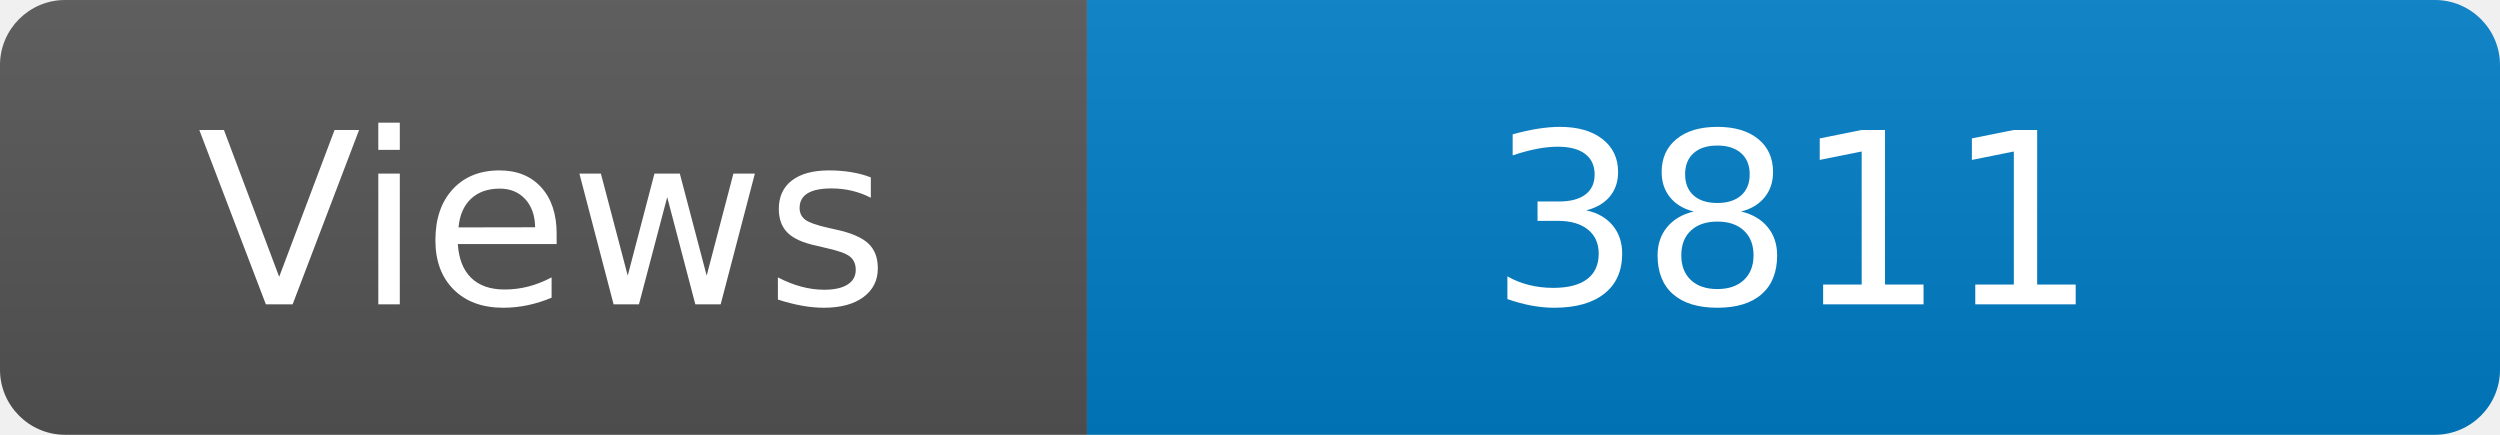
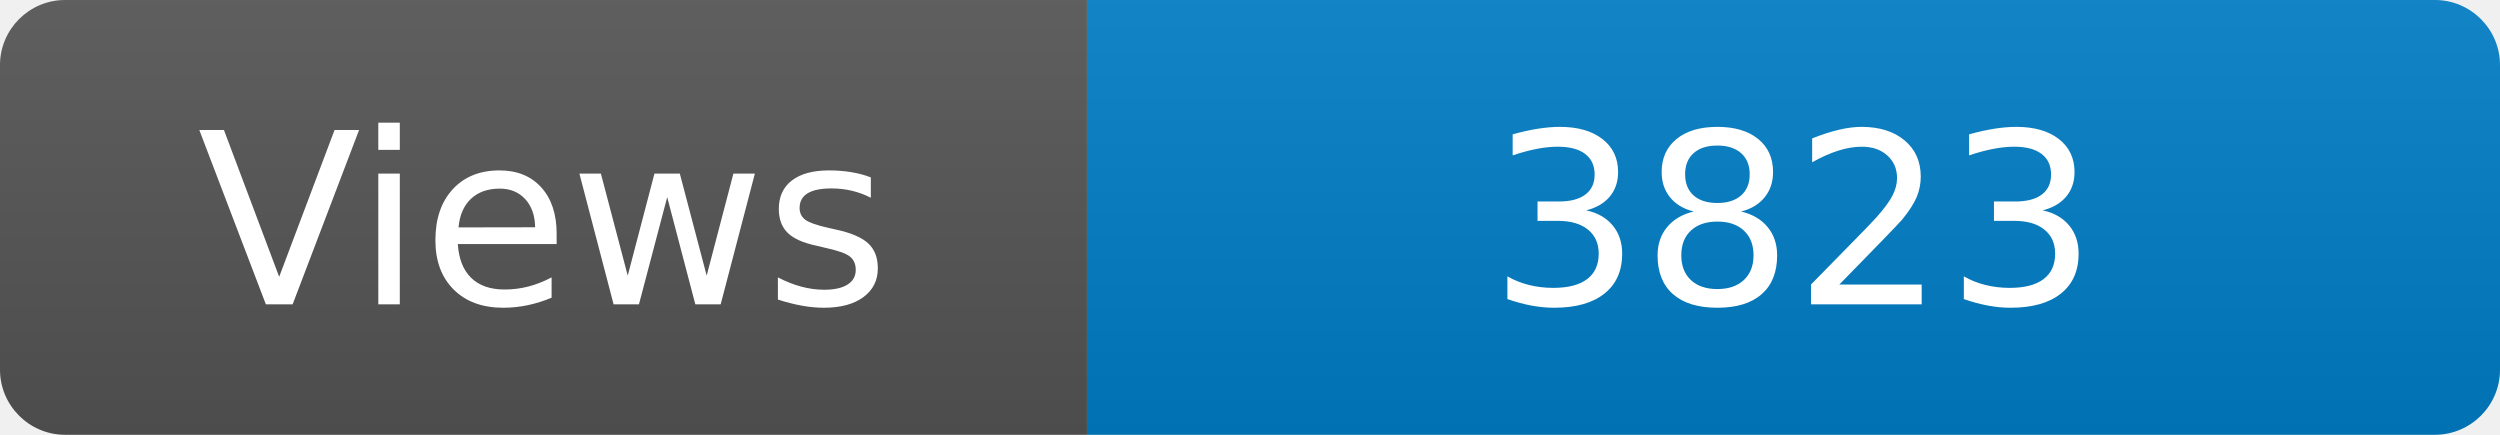
<svg xmlns="http://www.w3.org/2000/svg" width="115" height="20" role="img" aria-label="Maintained?: yes">
  <linearGradient id="s" x2="0" y2="100%">
    <stop offset="0" stop-color="#bbb" stop-opacity=".1" />
    <stop offset="1" stop-opacity=".1" />
  </linearGradient>
  <clipPath id="r">
    <rect width="115" height="20" rx="3" fill="#fff" />
  </clipPath>
  <g clip-path="url(#r)">
    <rect width="50" height="20" fill="#555" />
    <rect x="50" width="160" height="20" fill="#007ec6" />
    <rect width="115" height="20" fill="url(#s)" />
  </g>
  <g fill="#fff" text-anchor="middle" font-family="Verdana,Geneva,DejaVu Sans,sans-serif" font-size="110">
    <text x="250" y="140" transform="scale(.1)" fill="#fff">Views</text>
-     <text x="825" y="140" transform="scale(.1)" fill="#fff">3811</text>
+     <text x="825" y="140" transform="scale(.1)" fill="#fff">3823</text>
  </g>
</svg>
